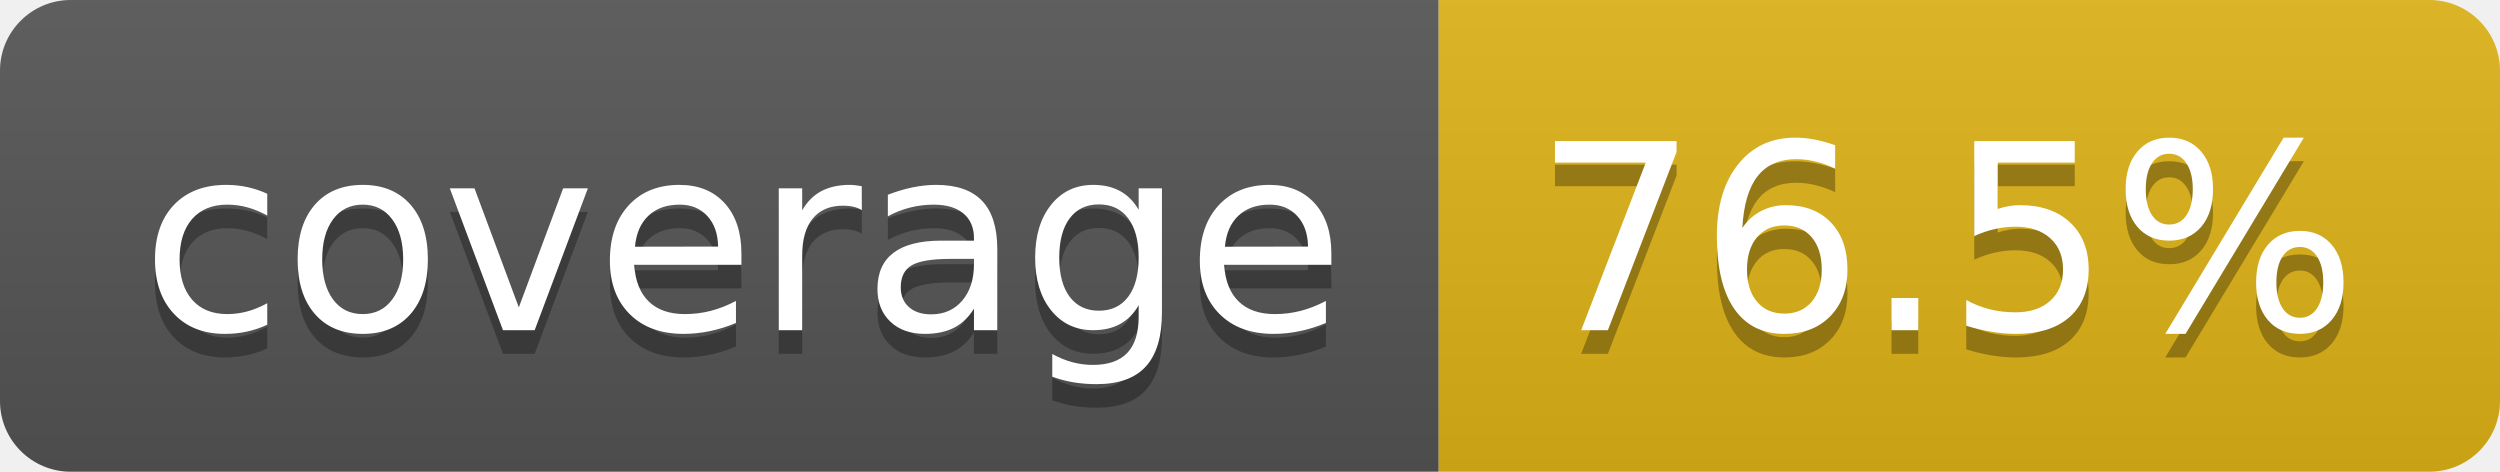
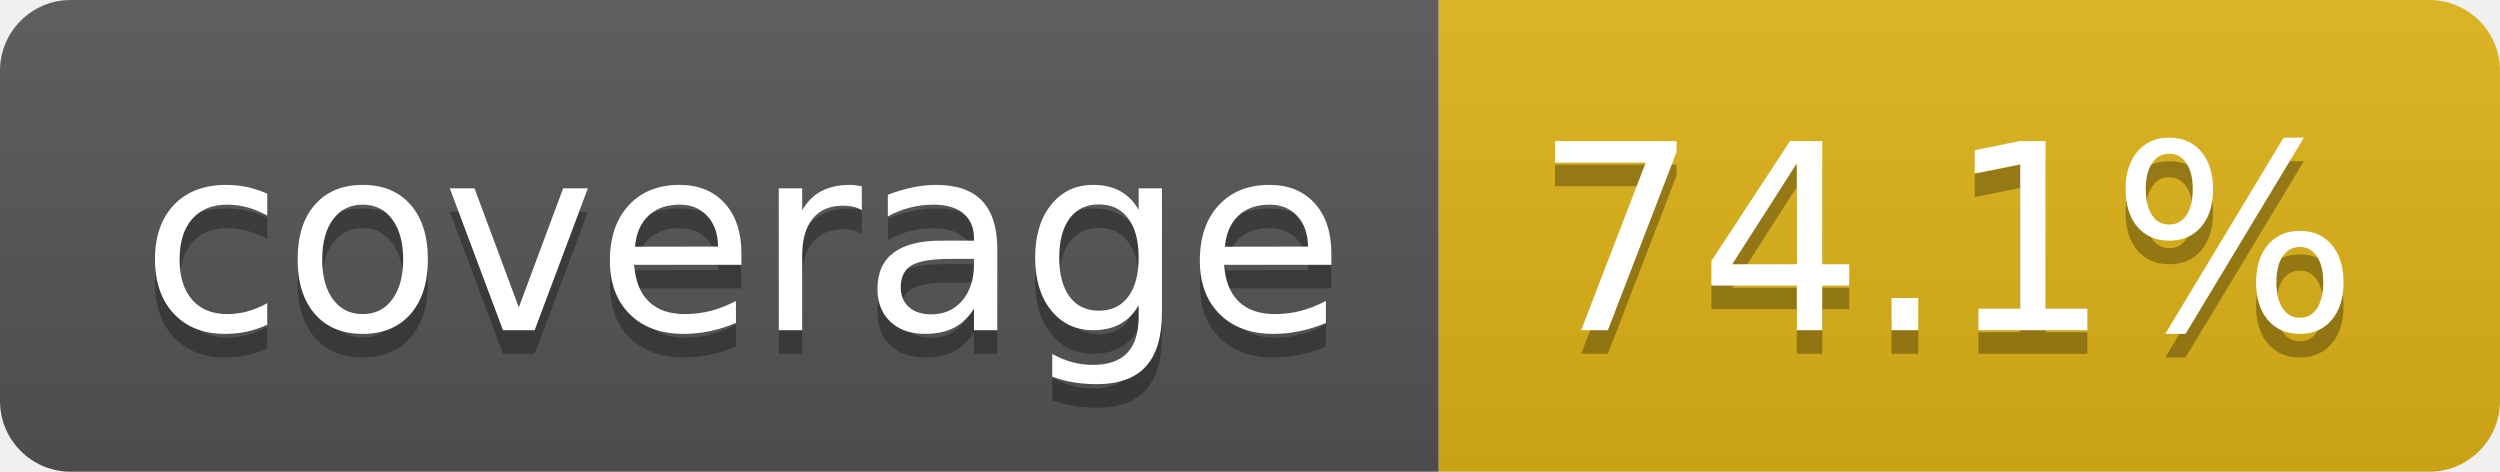
- <svg xmlns="http://www.w3.org/2000/svg" width="106" height="20" role="img" aria-label="coverage: 76.5%">
+ <svg xmlns="http://www.w3.org/2000/svg" width="106" height="20" role="img" aria-label="coverage: 74.1%">
  <linearGradient id="s" x2="0" y2="100%">
    <stop offset="0" stop-color="#bbb" stop-opacity=".1" />
    <stop offset="1" stop-opacity=".1" />
  </linearGradient>
  <clipPath id="r">
    <rect width="106" height="20" rx="3" fill="#fff" />
  </clipPath>
  <g clip-path="url(#r)">
    <rect width="61" height="20" fill="#555" />
    <rect x="61" width="45" height="20" fill="#dfb317" />
    <rect width="106" height="20" fill="url(#s)" />
  </g>
  <g fill="#fff" text-anchor="middle" font-family="Verdana,Geneva,DejaVu Sans,sans-serif" text-rendering="geometricPrecision" font-size="110">
    <text aria-hidden="true" x="315" y="150" fill="#010101" fill-opacity=".3" transform="scale(.1)" textLength="510">coverage</text>
    <text x="315" y="140" transform="scale(.1)" fill="#fff" textLength="510">coverage</text>
-     <text aria-hidden="true" x="825" y="150" fill="#010101" fill-opacity=".3" transform="scale(.1)" textLength="350">76.5%</text>
-     <text x="825" y="140" transform="scale(.1)" fill="#fff" textLength="350">76.5%</text>
+     <text aria-hidden="true" x="825" y="150" fill="#010101" fill-opacity=".3" transform="scale(.1)" textLength="350">74.1%</text>
+     <text x="825" y="140" transform="scale(.1)" fill="#fff" textLength="350">74.1%</text>
  </g>
</svg>
